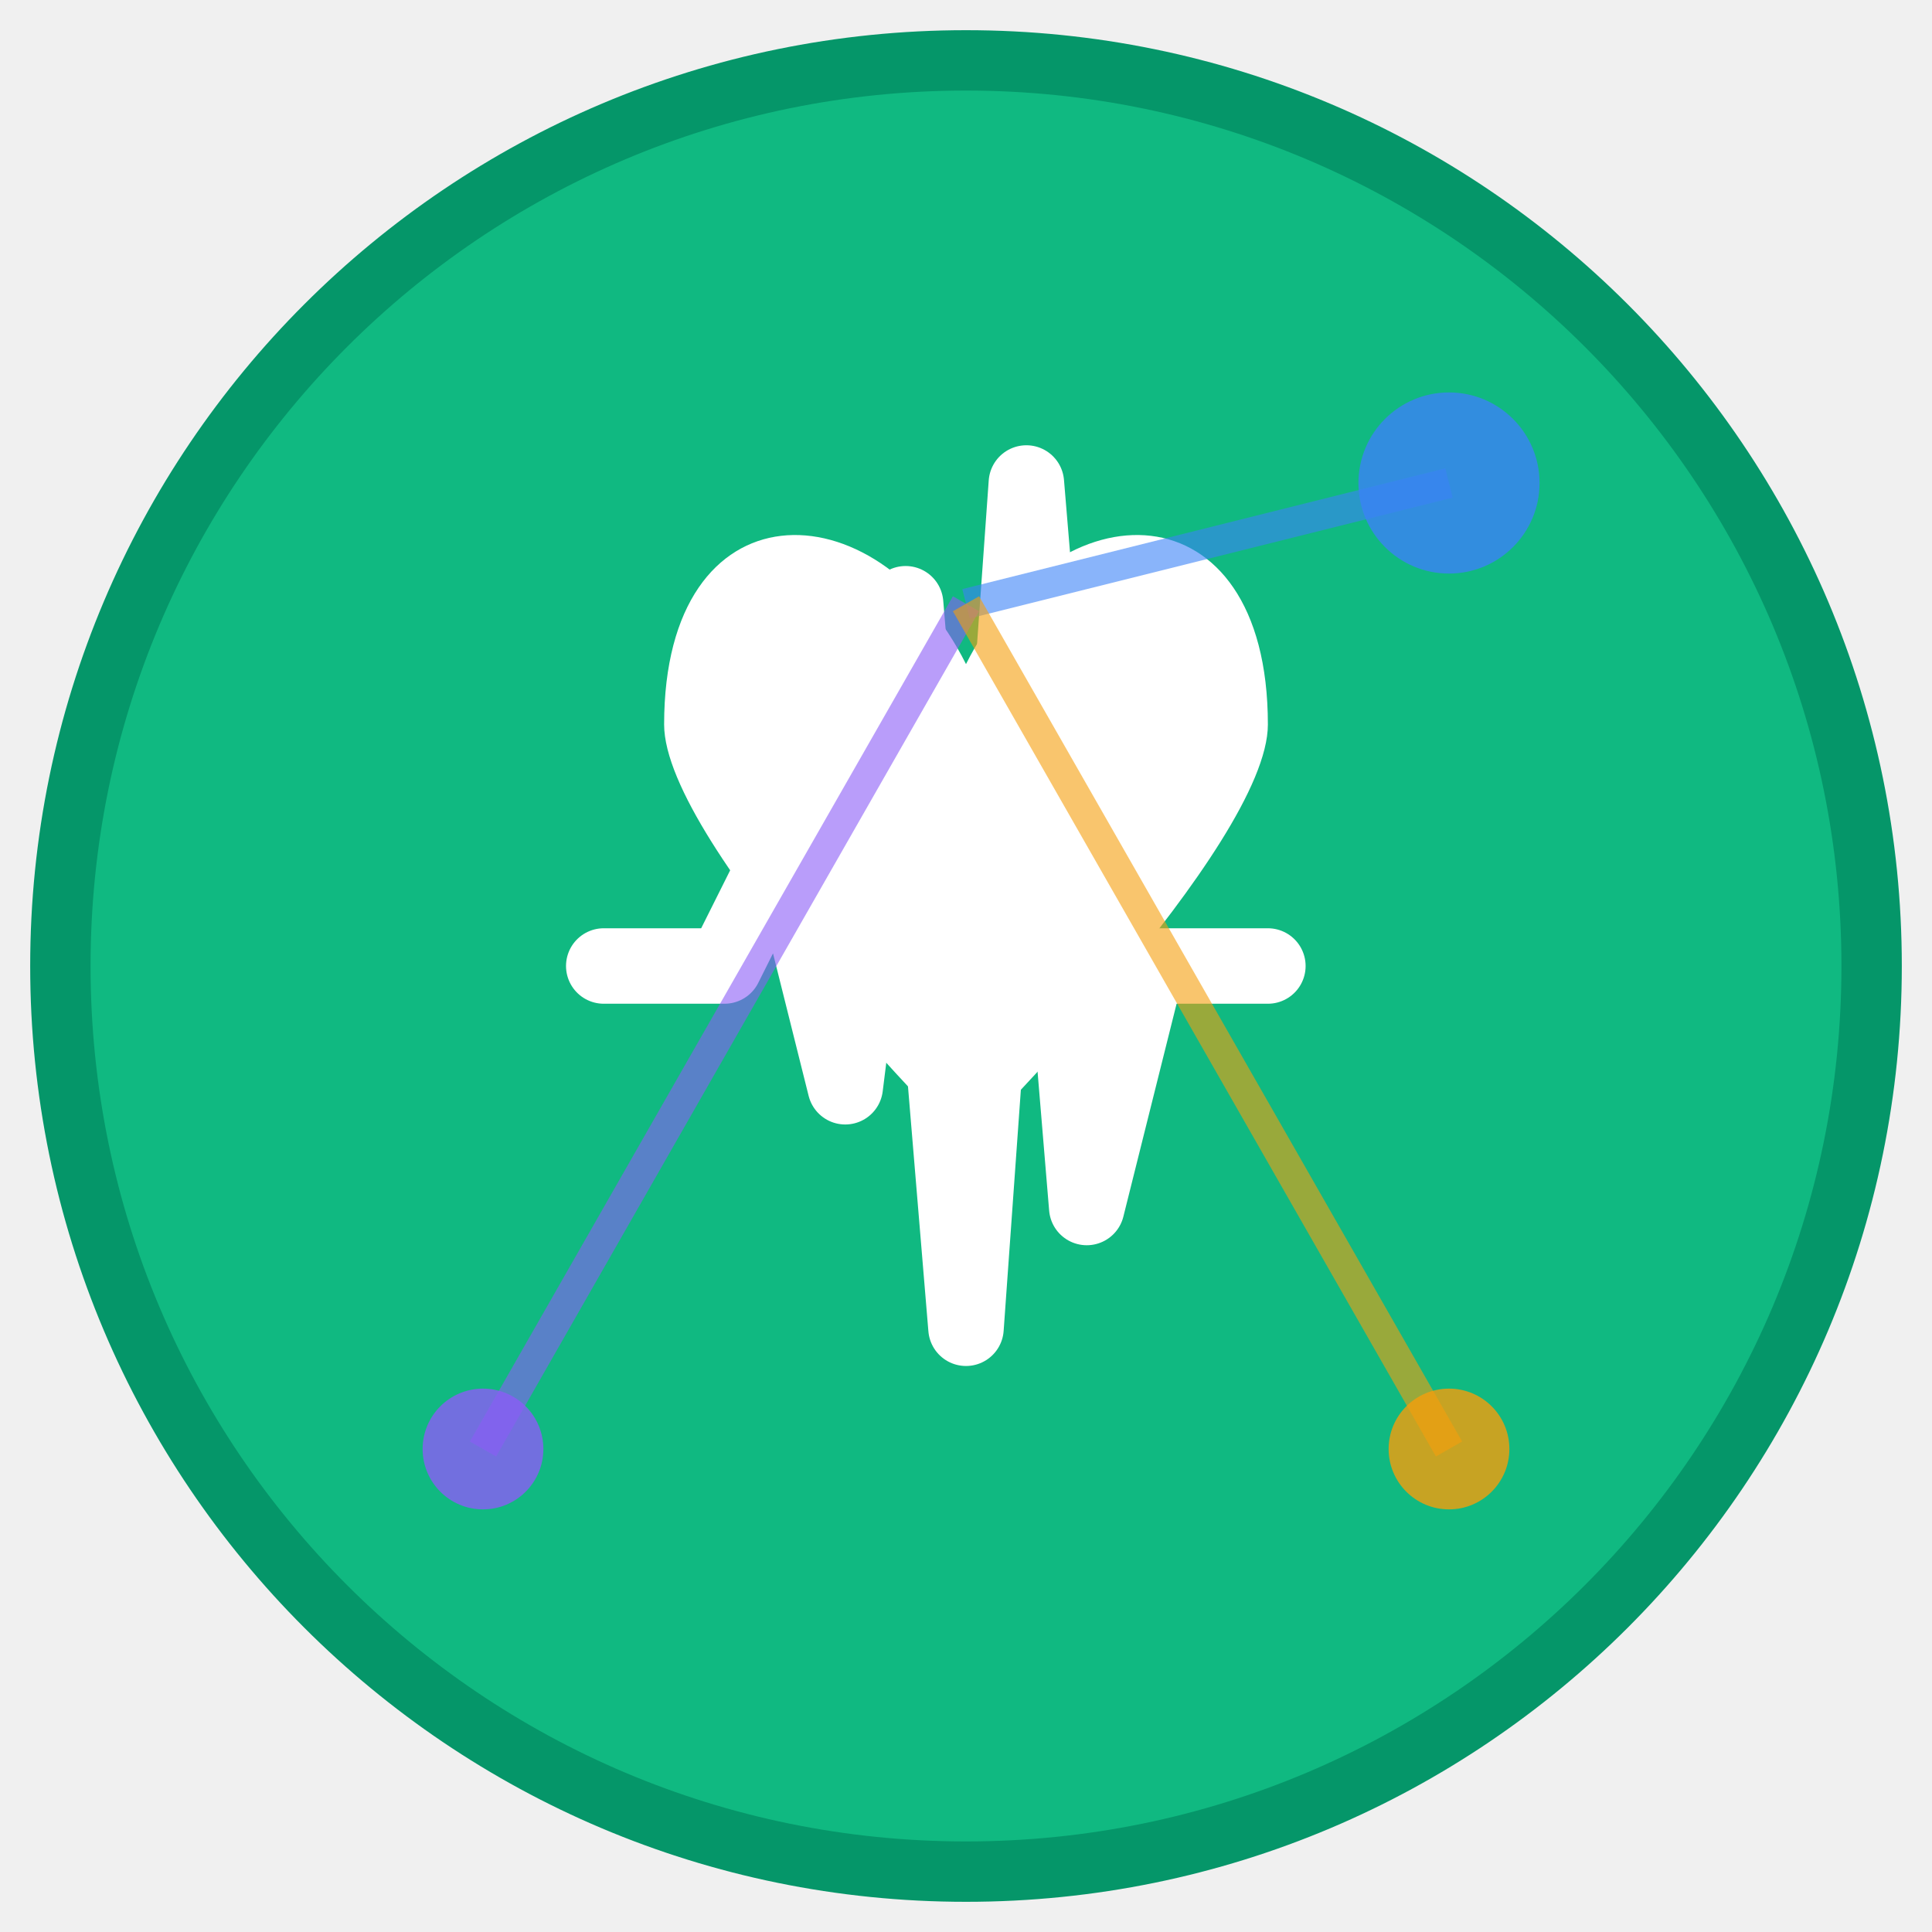
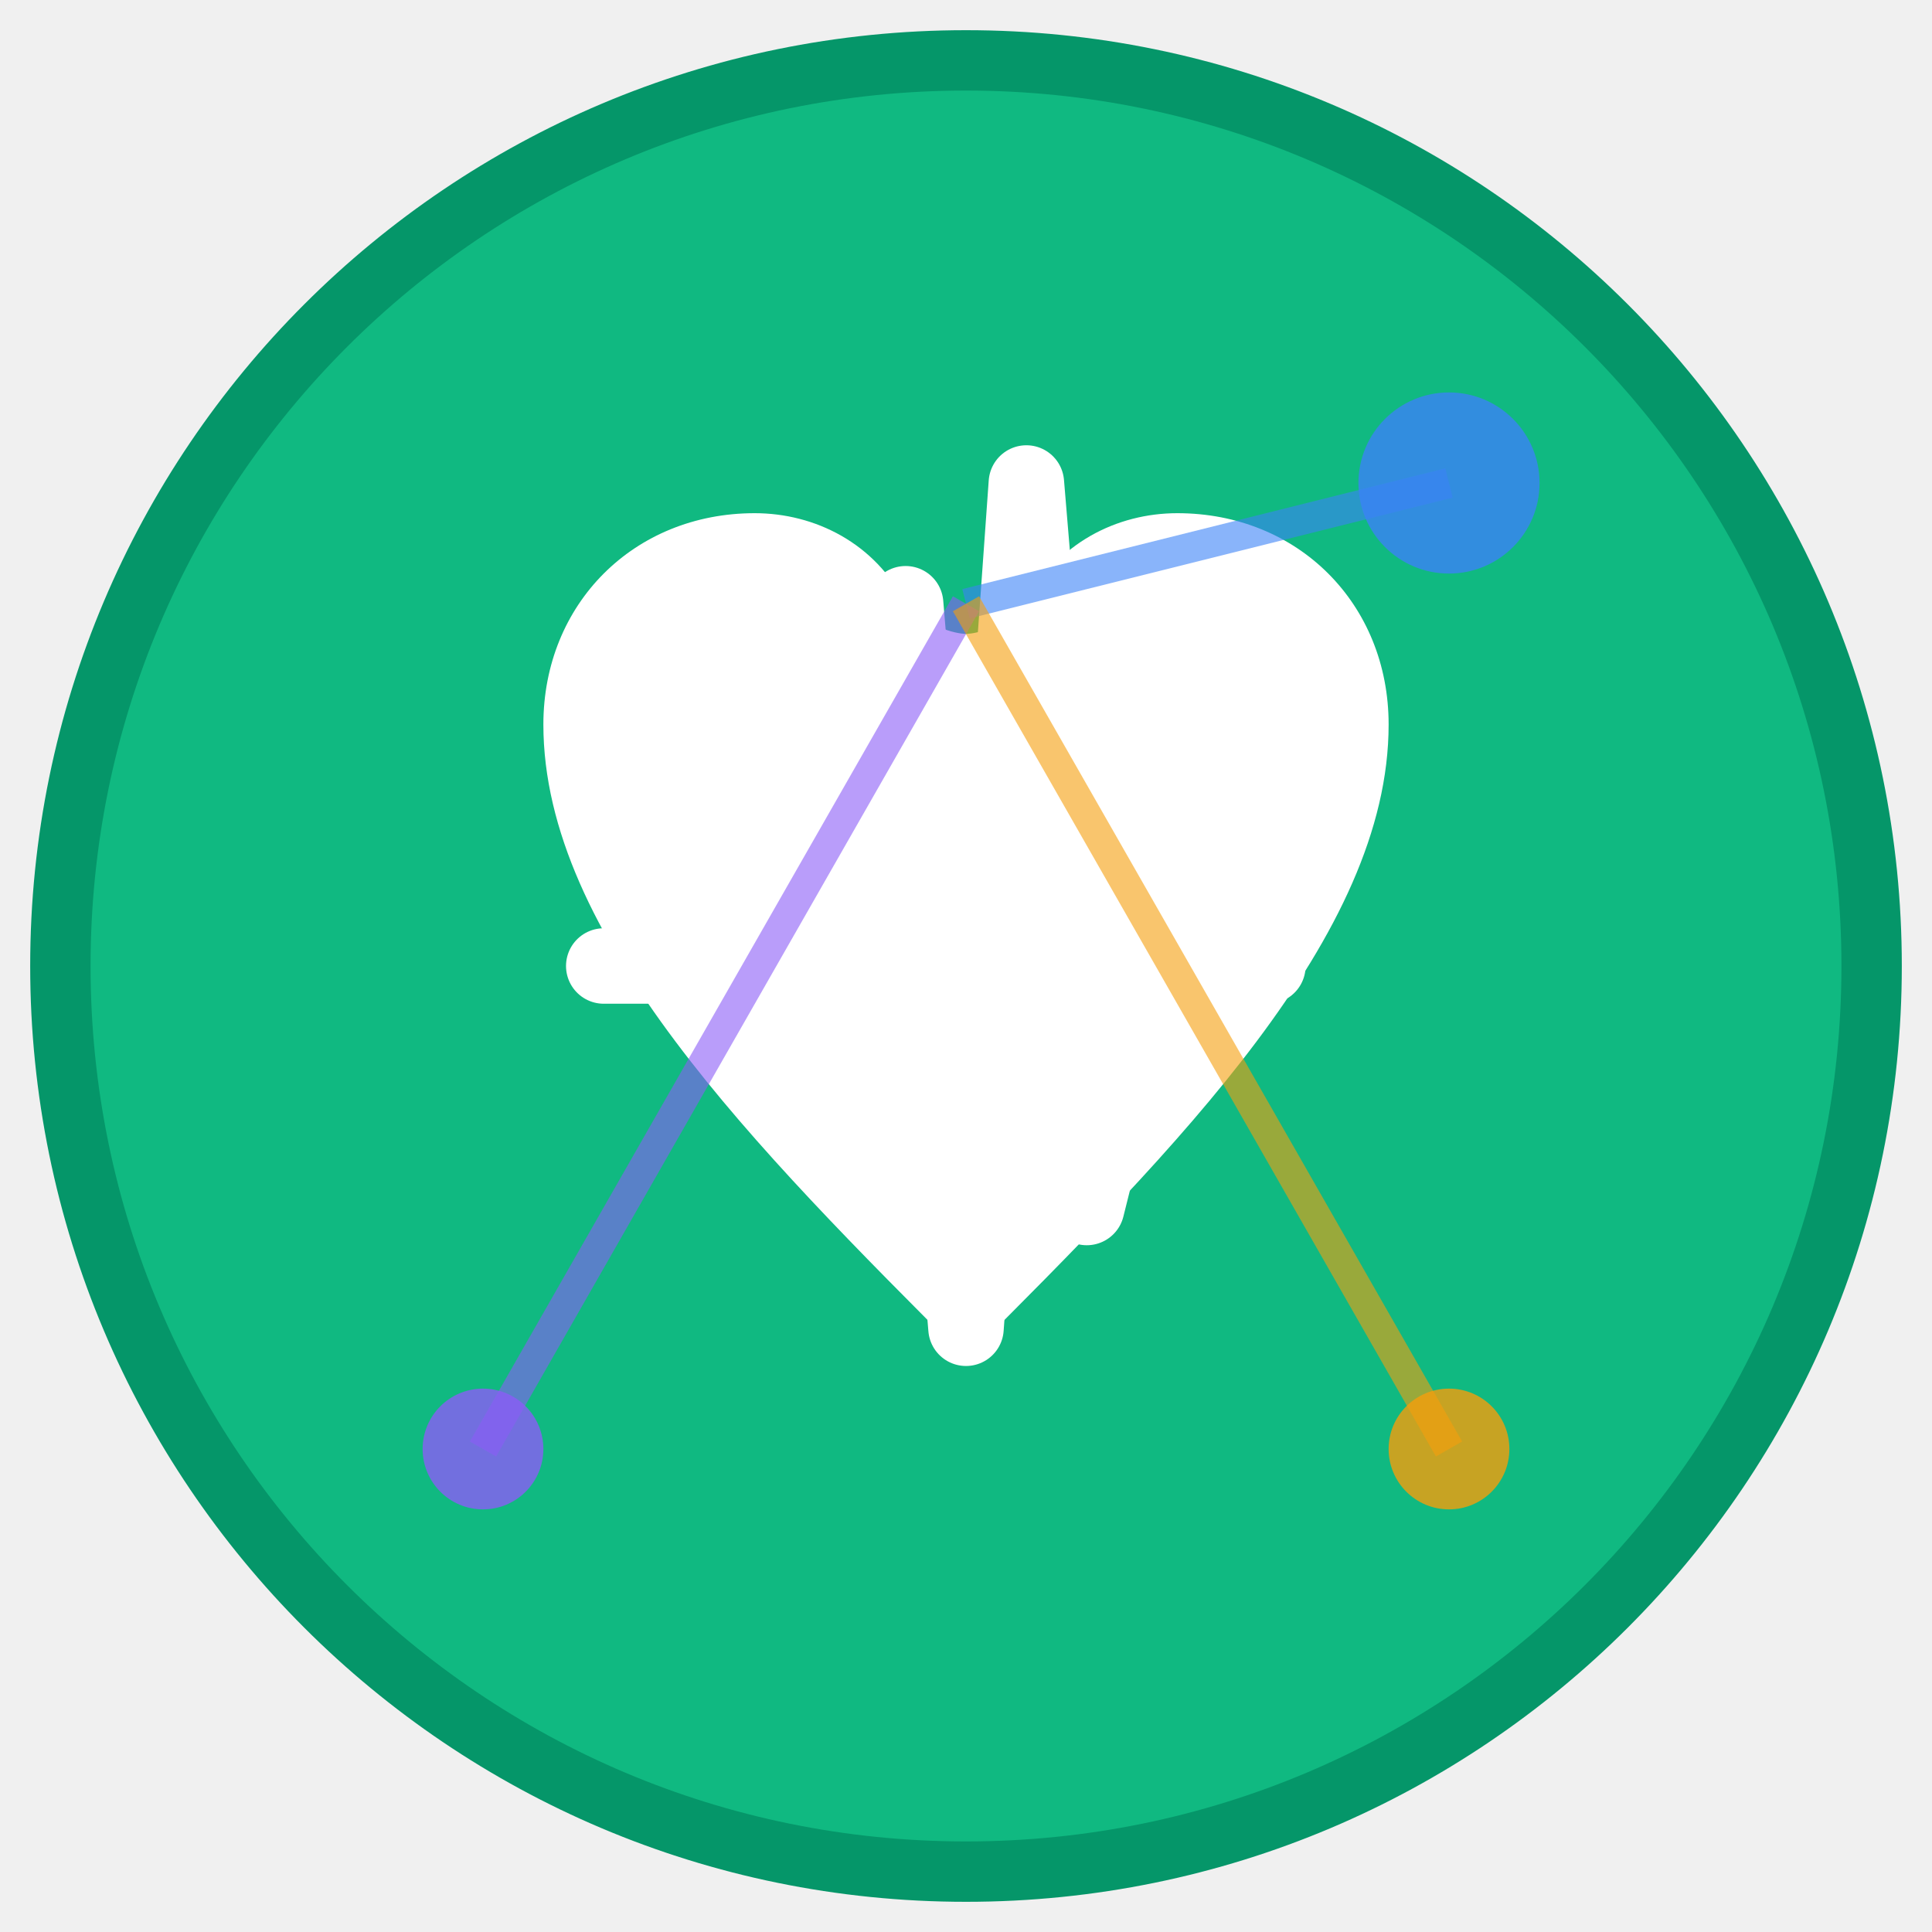
<svg xmlns="http://www.w3.org/2000/svg" width="64" height="64" viewBox="0 0 64 64" fill="none">
  <circle cx="32" cy="32" r="30" fill="#10B981" stroke="#059669" stroke-width="2" />
-   <path d="M32 22c-3-6 -10-6 -10 2 0 4 10 14 10 14s10-10 10-14c0-8 -7-8 -10-2z" fill="white" />
+   <path d="M32 45c-7-7-14-14-14-21 0-4 3-7 7-7 2 0 4 1 5 3 1 1 2 1 2 1s1 0 2-1c1-2 3-3 5-3 4 0 7 3 7 7 0 7-7 14-14 21z" fill="white" />
  <path d="M20 32L24 32L26 28L28 36L30 20L32 44L34 16L36 40L38 32L42 32" stroke="white" stroke-width="2.5" stroke-linecap="round" stroke-linejoin="round" fill="none" />
  <circle cx="48" cy="16" r="3" fill="#3B82F6" opacity="0.8" />
  <circle cx="16" cy="48" r="2" fill="#8B5CF6" opacity="0.8" />
  <circle cx="48" cy="48" r="2" fill="#F59E0B" opacity="0.8" />
  <path d="M32 20L48 16" stroke="#3B82F6" stroke-width="1" opacity="0.6" />
  <path d="M32 20L16 48" stroke="#8B5CF6" stroke-width="1" opacity="0.6" />
  <path d="M32 20L48 48" stroke="#F59E0B" stroke-width="1" opacity="0.6" />
</svg>
